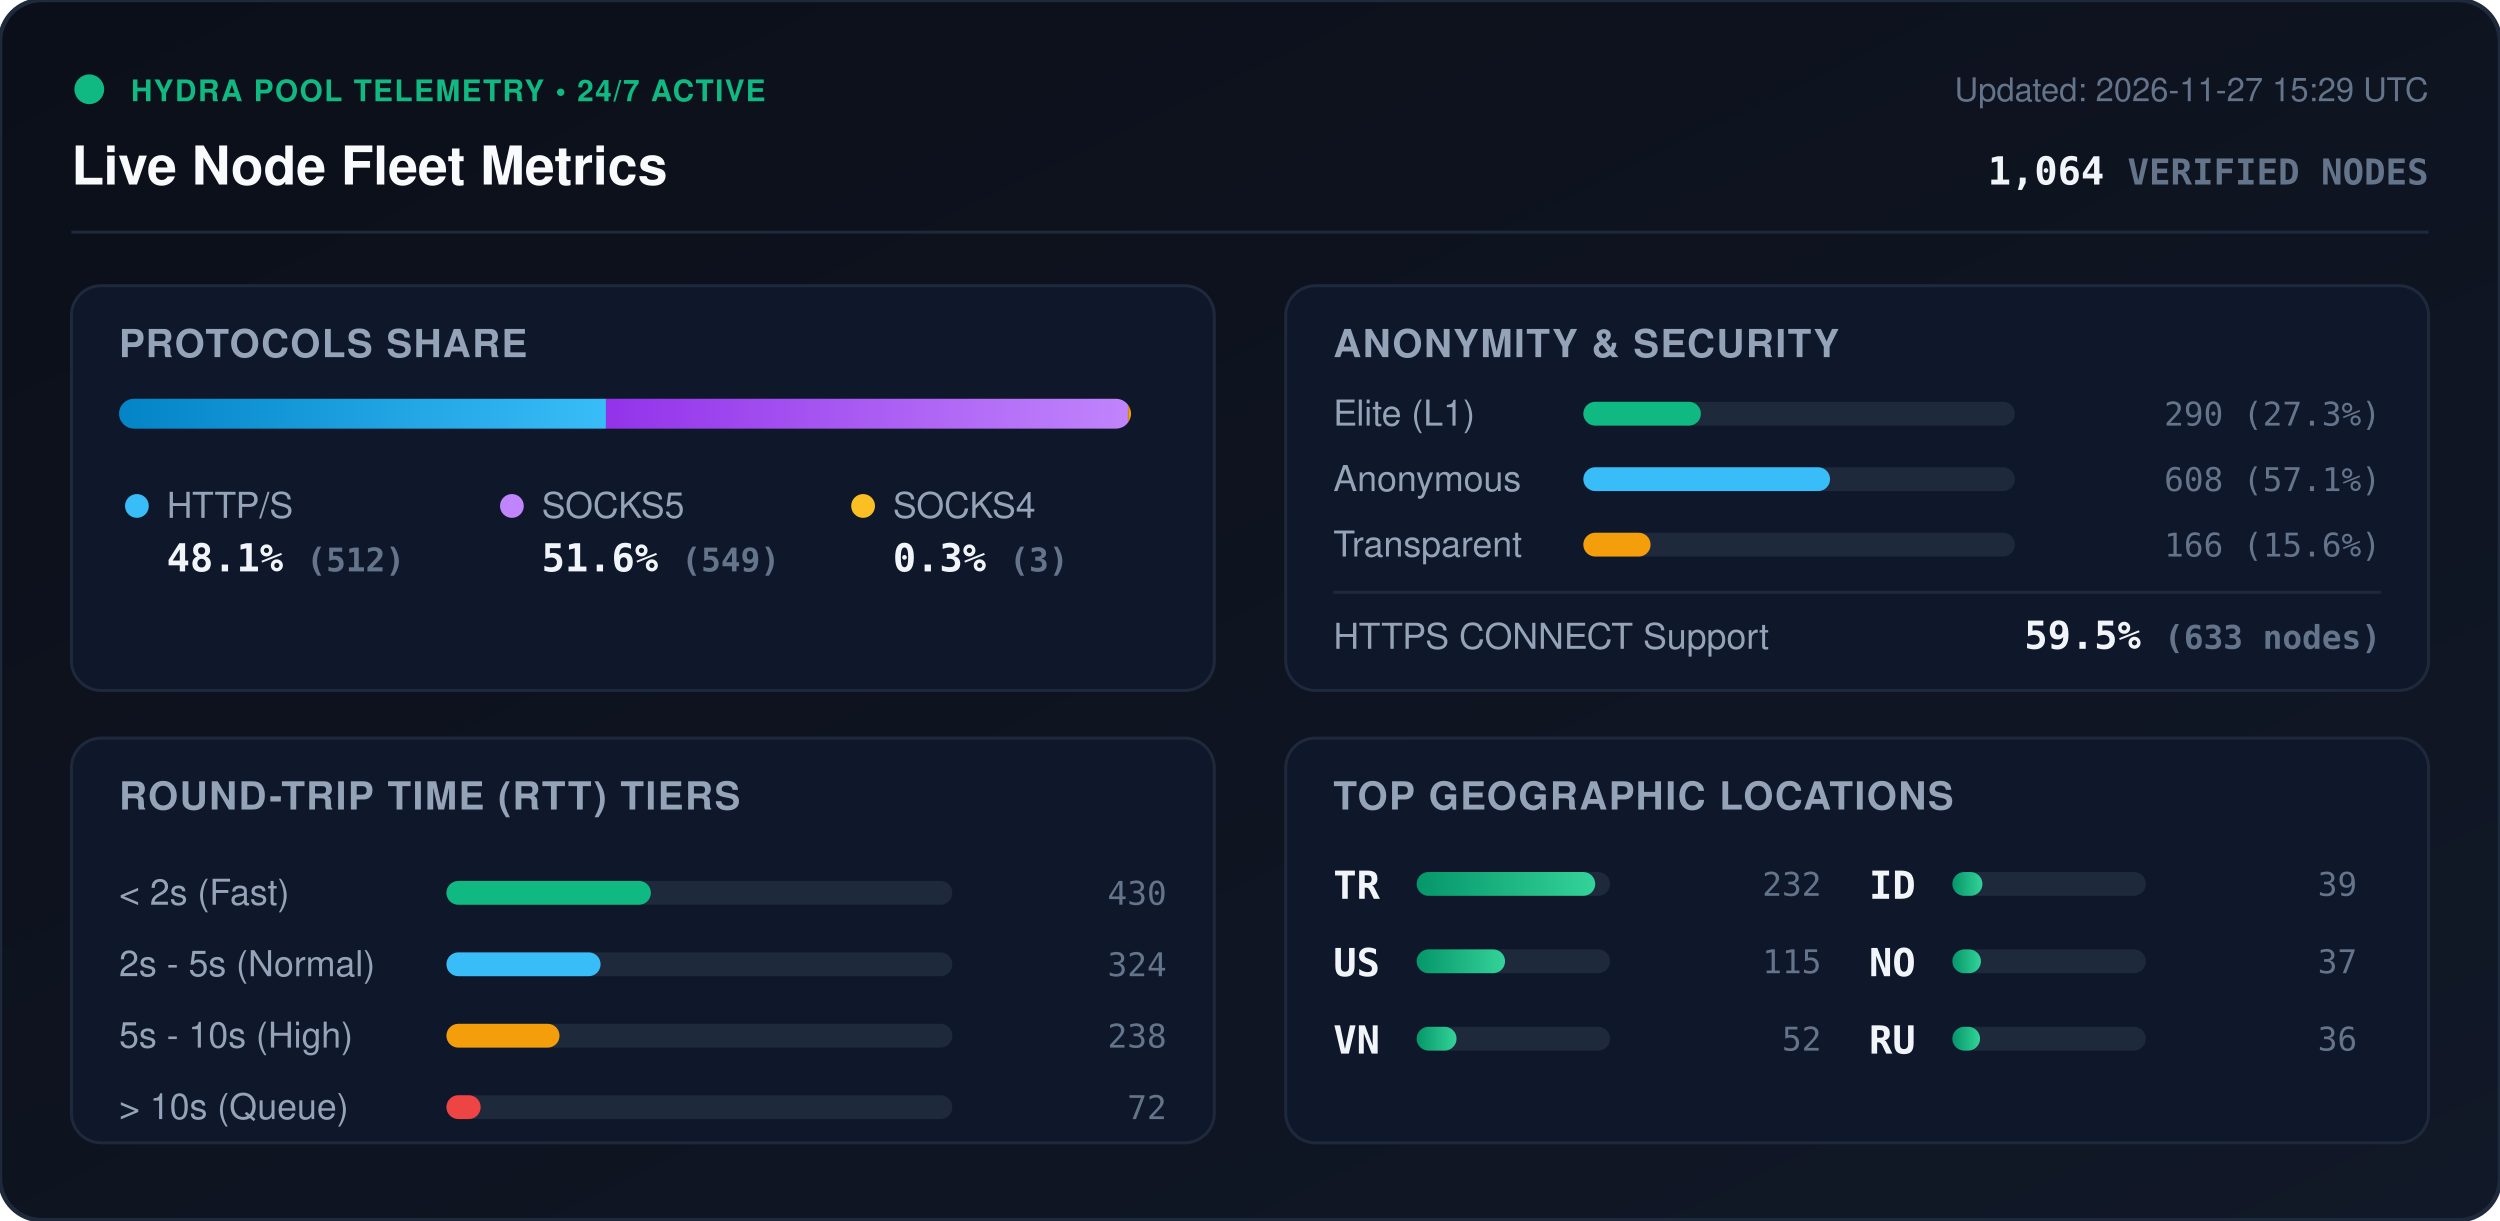
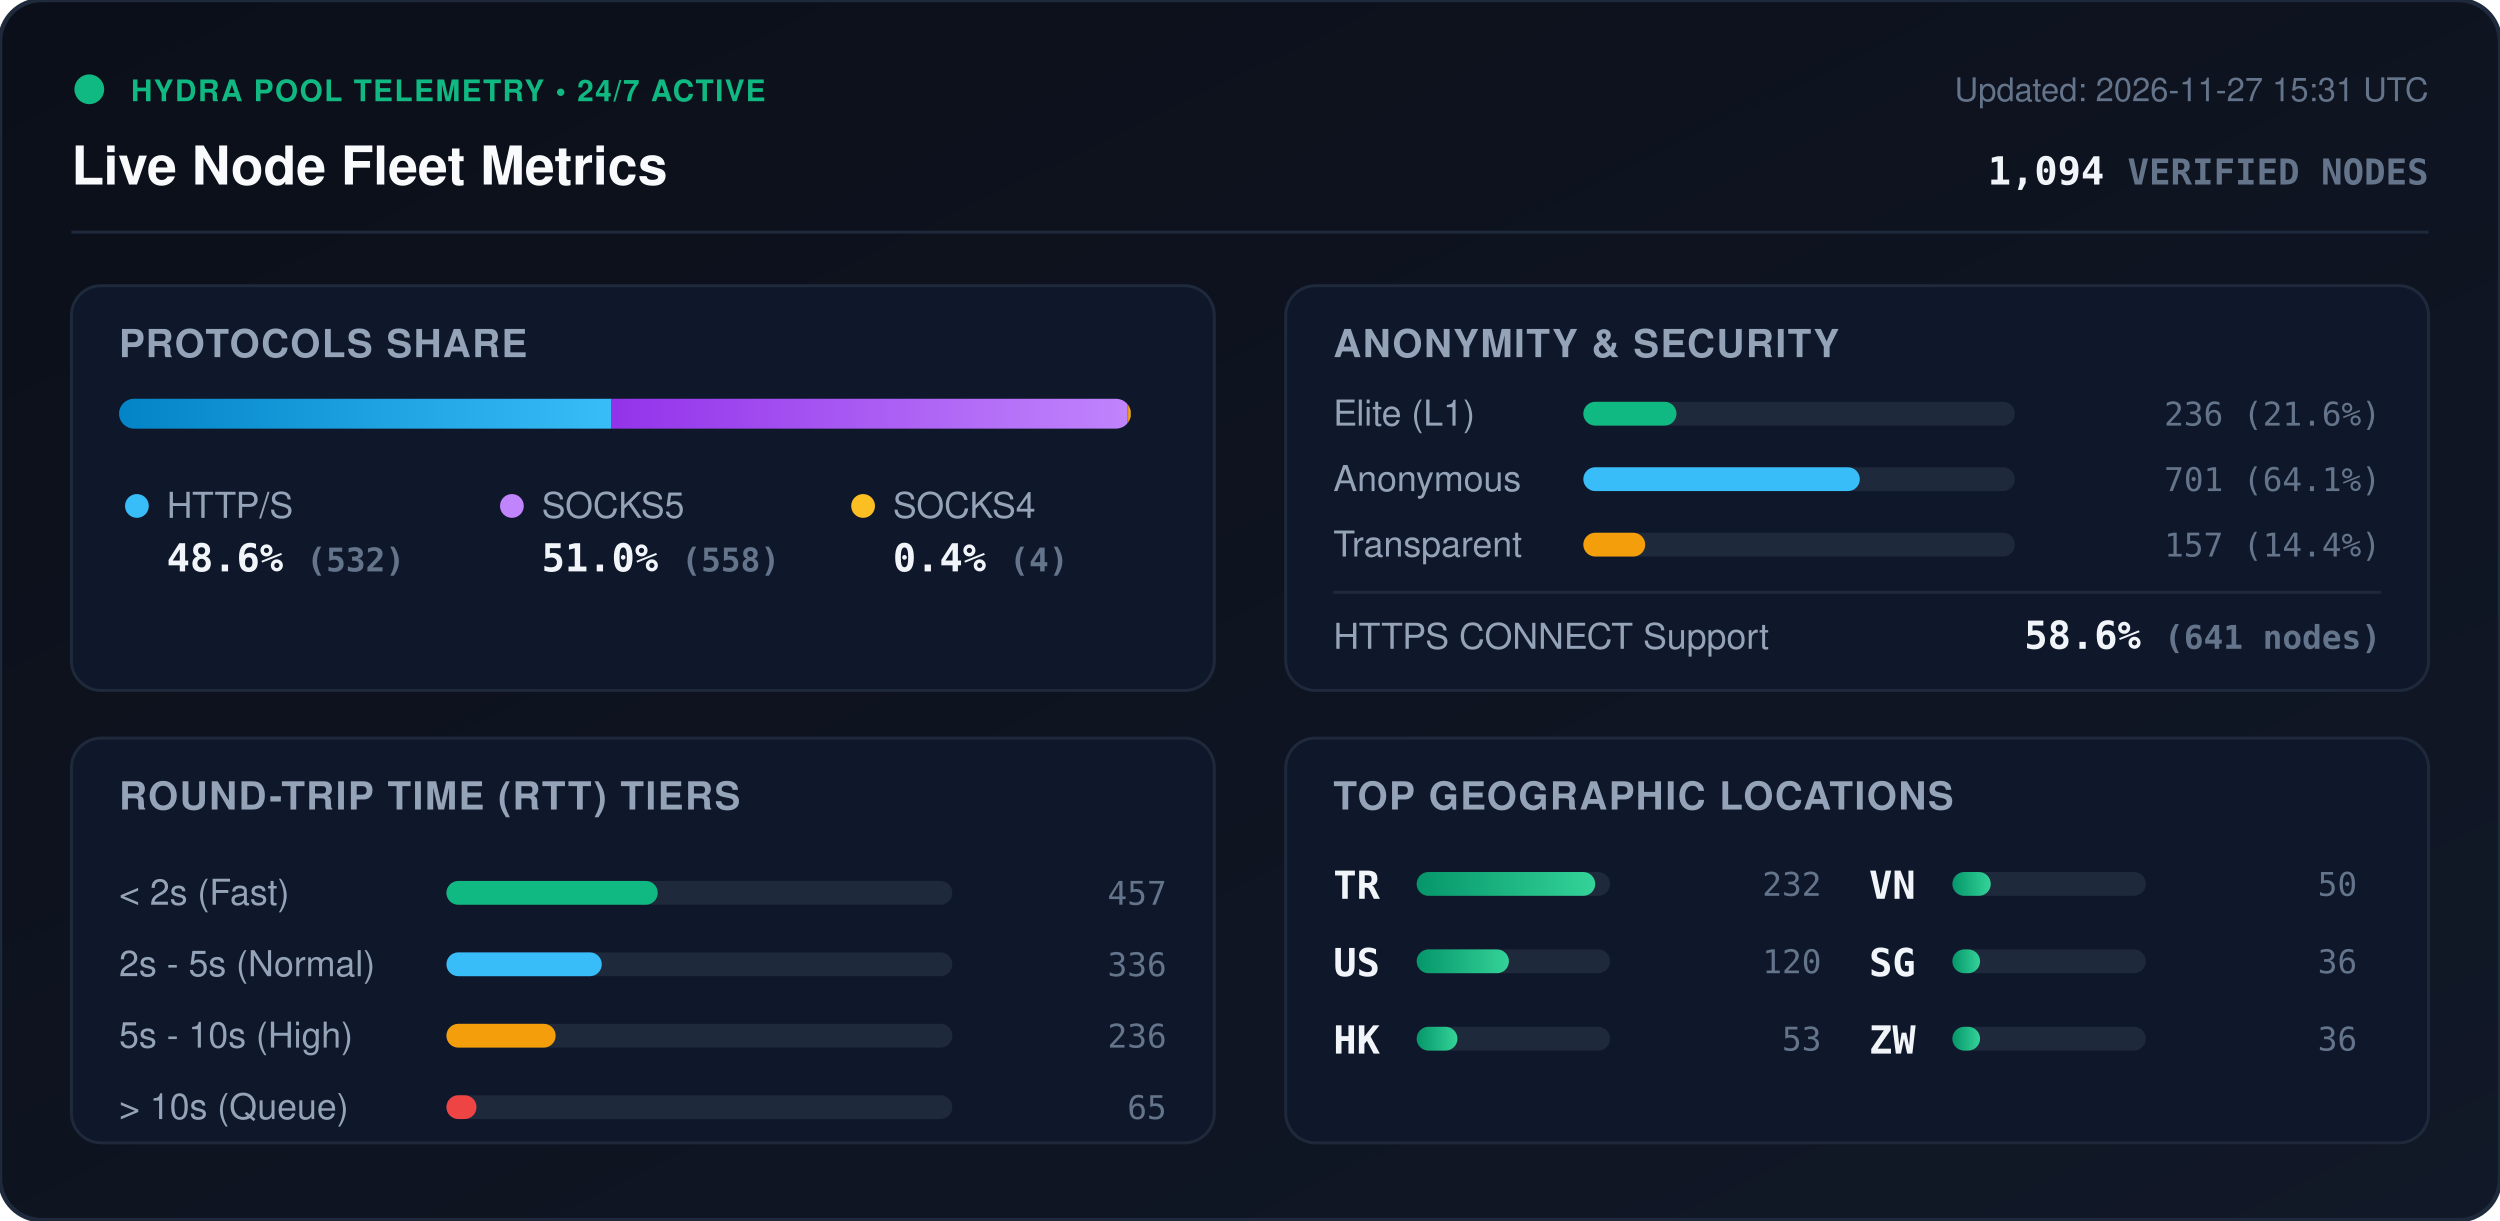
<svg xmlns="http://www.w3.org/2000/svg" viewBox="0 0 840 410" width="840" height="410" style="max-width: 100%; height: auto;">
  <defs>
    <linearGradient id="bg" x1="0%" y1="0%" x2="100%" y2="100%">
      <stop offset="0%" stop-color="#0b0f19" />
      <stop offset="100%" stop-color="#111827" />
    </linearGradient>
    <linearGradient id="bar-http" x1="0%" y1="0%" x2="100%" y2="0%">
      <stop offset="0%" stop-color="#0284c7" />
      <stop offset="100%" stop-color="#38bdf8" />
    </linearGradient>
    <linearGradient id="bar-socks5" x1="0%" y1="0%" x2="100%" y2="0%">
      <stop offset="0%" stop-color="#9333ea" />
      <stop offset="100%" stop-color="#c084fc" />
    </linearGradient>
    <linearGradient id="bar-socks4" x1="0%" y1="0%" x2="100%" y2="0%">
      <stop offset="0%" stop-color="#d97706" />
      <stop offset="100%" stop-color="#fbbf24" />
    </linearGradient>
    <linearGradient id="bar-green" x1="0%" y1="0%" x2="100%" y2="0%">
      <stop offset="0%" stop-color="#059669" />
      <stop offset="100%" stop-color="#34d399" />
    </linearGradient>
    <clipPath id="prog-track-clip">
      <rect width="340.0" height="10" rx="5" />
    </clipPath>
    <style>
      .title { font: 700 18px -apple-system, BlinkMacSystemFont, 'Segoe UI', Helvetica, Arial, sans-serif; fill: #f8fafc; }
      .sub { font: 500 11px -apple-system, BlinkMacSystemFont, 'Segoe UI', Helvetica, Arial, sans-serif; fill: #64748b; }
      .section-hdr { font: 600 13px -apple-system, BlinkMacSystemFont, 'Segoe UI', Helvetica, Arial, sans-serif; fill: #94a3b8; letter-spacing: 0.5px; }
      .metric-val { font: 700 13px -apple-system, BlinkMacSystemFont, 'Segoe UI', Helvetica, Arial, sans-serif; fill: #f1f5f9; }
      .metric-lbl { font: 500 12px -apple-system, BlinkMacSystemFont, 'Segoe UI', Helvetica, Arial, sans-serif; fill: #94a3b8; }
      .badge-txt { font: 700 10px -apple-system, BlinkMacSystemFont, 'Segoe UI', Helvetica, Arial, sans-serif; fill: #10b981; letter-spacing: 0.5px; }
      .mono { font-family: ui-monospace, SFMono-Regular, Menlo, Monaco, Consolas, monospace; }
      .pulse { animation: beacon 2s infinite ease-in-out; }
      @keyframes beacon { 0%, 100% { opacity: 1; } 50% { opacity: 0.35; } }
    </style>
  </defs>
  <rect width="840" height="410" rx="14" fill="url(#bg)" stroke="#1e293b" stroke-width="1.5" />
  <g transform="translate(24, 24)">
    <circle cx="6" cy="6" r="5" fill="#10b981" class="pulse" />
    <text x="20" y="10" class="badge-txt">HYDRA POOL TELEMETRY • 24/7 ACTIVE</text>
    <text x="0" y="38" class="title">Live Node Fleet Metrics</text>
-     <text x="792" y="10" text-anchor="end" class="sub">Updated: 2026-11-27 15:29 UTC</text>
-     <text x="792" y="38" text-anchor="end" class="metric-val mono" fill="#38bdf8">1,064 <tspan font-size="12" fill="#64748b">VERIFIED NODES</tspan>
+     <text x="792" y="10" text-anchor="end" class="sub">Updated: 2026-11-27 15:31 UTC</text>
+     <text x="792" y="38" text-anchor="end" class="metric-val mono" fill="#38bdf8">1,094 <tspan font-size="12" fill="#64748b">VERIFIED NODES</tspan>
    </text>
  </g>
  <line x1="24" y1="78" x2="816" y2="78" stroke="#1e293b" stroke-width="1" />
  <g transform="translate(24, 96)">
    <rect width="384" height="136" rx="10" fill="#0f172a" stroke="#1e293b" />
    <text x="16" y="24" class="section-hdr">PROTOCOLS SHARE</text>
    <g transform="translate(16, 38)">
      <rect width="340.0" height="10" rx="5" fill="#1e293b" />
      <g clip-path="url(#prog-track-clip)">
-         <rect x="0" width="163.6" height="10" fill="url(#bar-http)" />
-         <rect x="163.6" width="175.4" height="10" fill="url(#bar-socks5)" />
-         <rect x="339.0" width="1.0" height="10" fill="url(#bar-socks4)" />
+         <rect x="0" width="165.3" height="10" fill="url(#bar-http)" />
+         <rect x="165.3" width="173.4" height="10" fill="url(#bar-socks5)" />
+         <rect x="338.7" width="1.2" height="10" fill="url(#bar-socks4)" />
      </g>
    </g>
    <g transform="translate(16, 68)">
      <circle cx="6" cy="6" r="4" fill="#38bdf8" />
      <text x="16" y="10" class="metric-lbl">HTTP/S</text>
-       <text x="16" y="28" class="metric-val mono">48.1% <tspan font-size="11" fill="#64748b">(512)</tspan>
+       <text x="16" y="28" class="metric-val mono">48.6% <tspan font-size="11" fill="#64748b">(532)</tspan>
      </text>
      <circle cx="132" cy="6" r="4" fill="#c084fc" />
      <text x="142" y="10" class="metric-lbl">SOCKS5</text>
-       <text x="142" y="28" class="metric-val mono">51.6% <tspan font-size="11" fill="#64748b">(549)</tspan>
+       <text x="142" y="28" class="metric-val mono">51.0% <tspan font-size="11" fill="#64748b">(558)</tspan>
      </text>
      <circle cx="250" cy="6" r="4" fill="#fbbf24" />
      <text x="260" y="10" class="metric-lbl">SOCKS4</text>
-       <text x="260" y="28" class="metric-val mono">0.3% <tspan font-size="11" fill="#64748b">(3)</tspan>
+       <text x="260" y="28" class="metric-val mono">0.4% <tspan font-size="11" fill="#64748b">(4)</tspan>
      </text>
    </g>
  </g>
  <g transform="translate(432, 96)">
    <rect width="384" height="136" rx="10" fill="#0f172a" stroke="#1e293b" />
    <text x="16" y="24" class="section-hdr">ANONYMITY &amp; SECURITY</text>
    <text x="16" y="47" class="metric-lbl">Elite (L1)</text>
    <rect x="100" y="39" width="145.0" height="8" rx="4" fill="#1e293b" />
-     <rect x="100" y="39" width="39.5" height="8" rx="4" fill="#10b981" />
-     <text x="368" y="47" text-anchor="end" class="mono sub" fill="#e2e8f0">290 (27.3%)</text>
+     <rect x="100" y="39" width="31.3" height="8" rx="4" fill="#10b981" />
+     <text x="368" y="47" text-anchor="end" class="mono sub" fill="#e2e8f0">236 (21.6%)</text>
    <text x="16" y="69" class="metric-lbl">Anonymous</text>
    <rect x="100" y="61" width="145.0" height="8" rx="4" fill="#1e293b" />
-     <rect x="100" y="61" width="82.9" height="8" rx="4" fill="#38bdf8" />
-     <text x="368" y="69" text-anchor="end" class="mono sub" fill="#e2e8f0">608 (57.1%)</text>
+     <rect x="100" y="61" width="92.9" height="8" rx="4" fill="#38bdf8" />
+     <text x="368" y="69" text-anchor="end" class="mono sub" fill="#e2e8f0">701 (64.1%)</text>
    <text x="16" y="91" class="metric-lbl">Transparent</text>
    <rect x="100" y="83" width="145.0" height="8" rx="4" fill="#1e293b" />
-     <rect x="100" y="83" width="22.6" height="8" rx="4" fill="#f59e0b" />
-     <text x="368" y="91" text-anchor="end" class="mono sub" fill="#e2e8f0">166 (15.6%)</text>
+     <rect x="100" y="83" width="20.8" height="8" rx="4" fill="#f59e0b" />
+     <text x="368" y="91" text-anchor="end" class="mono sub" fill="#e2e8f0">157 (14.4%)</text>
    <line x1="16" y1="103" x2="368" y2="103" stroke="#1e293b" stroke-width="1" />
    <text x="16" y="122" class="metric-lbl">HTTPS CONNECT Support</text>
-     <text x="368" y="122" text-anchor="end" class="metric-val mono" fill="#34d399">59.5% <tspan font-size="11" fill="#64748b">(633 nodes)</tspan>
+     <text x="368" y="122" text-anchor="end" class="metric-val mono" fill="#34d399">58.6% <tspan font-size="11" fill="#64748b">(641 nodes)</tspan>
    </text>
  </g>
  <g transform="translate(24, 248)">
    <rect width="384" height="136" rx="10" fill="#0f172a" stroke="#1e293b" />
    <text x="16" y="24" class="section-hdr">ROUND-TRIP TIME (RTT) TIERS</text>
    <g transform="translate(16, 42)">
      <text x="0" y="14" class="metric-lbl">&lt; 2s (Fast)</text>
      <rect x="110" y="6" width="170" height="8" rx="4" fill="#1e293b" />
-       <rect x="110" y="6" width="68.7" height="8" rx="4" fill="#10b981" />
-       <text x="352" y="14" text-anchor="end" class="mono sub">430</text>
+       <rect x="110" y="6" width="71.0" height="8" rx="4" fill="#10b981" />
+       <text x="352" y="14" text-anchor="end" class="mono sub">457</text>
      <text x="0" y="38" class="metric-lbl">2s - 5s (Normal)</text>
      <rect x="110" y="30" width="170" height="8" rx="4" fill="#1e293b" />
-       <rect x="110" y="30" width="51.8" height="8" rx="4" fill="#38bdf8" />
-       <text x="352" y="38" text-anchor="end" class="mono sub">324</text>
+       <rect x="110" y="30" width="52.2" height="8" rx="4" fill="#38bdf8" />
+       <text x="352" y="38" text-anchor="end" class="mono sub">336</text>
      <text x="0" y="62" class="metric-lbl">5s - 10s (High)</text>
      <rect x="110" y="54" width="170" height="8" rx="4" fill="#1e293b" />
-       <rect x="110" y="54" width="38.0" height="8" rx="4" fill="#f59e0b" />
-       <text x="352" y="62" text-anchor="end" class="mono sub">238</text>
+       <rect x="110" y="54" width="36.7" height="8" rx="4" fill="#f59e0b" />
+       <text x="352" y="62" text-anchor="end" class="mono sub">236</text>
      <text x="0" y="86" class="metric-lbl">&gt; 10s (Queue)</text>
      <rect x="110" y="78" width="170" height="8" rx="4" fill="#1e293b" />
-       <rect x="110" y="78" width="11.5" height="8" rx="4" fill="#ef4444" />
-       <text x="352" y="86" text-anchor="end" class="mono sub">72</text>
+       <rect x="110" y="78" width="10.1" height="8" rx="4" fill="#ef4444" />
+       <text x="352" y="86" text-anchor="end" class="mono sub">65</text>
    </g>
  </g>
  <g transform="translate(432, 248)">
    <rect width="384" height="136" rx="10" fill="#0f172a" stroke="#1e293b" />
    <text x="16" y="24" class="section-hdr">TOP GEOGRAPHIC LOCATIONS</text>
    <g transform="translate(16, 42)">
      <g transform="translate(0, 0)">
        <text x="0" y="12" class="mono metric-val" font-size="12">TR</text>
        <rect x="28" y="3" width="65" height="8" rx="4" fill="#1e293b" />
        <rect x="28" y="3" width="60.0" height="8" rx="4" fill="url(#bar-green)" />
        <text x="164" y="11" text-anchor="end" class="mono sub">232</text>
      </g>
      <g transform="translate(0, 26)">
        <text x="0" y="12" class="mono metric-val" font-size="12">US</text>
        <rect x="28" y="3" width="65" height="8" rx="4" fill="#1e293b" />
-         <rect x="28" y="3" width="29.7" height="8" rx="4" fill="url(#bar-green)" />
-         <text x="164" y="11" text-anchor="end" class="mono sub">115</text>
+         <rect x="28" y="3" width="31.0" height="8" rx="4" fill="url(#bar-green)" />
+         <text x="164" y="11" text-anchor="end" class="mono sub">120</text>
      </g>
      <g transform="translate(0, 52)">
+         <text x="0" y="12" class="mono metric-val" font-size="12">HK</text>
+         <rect x="28" y="3" width="65" height="8" rx="4" fill="#1e293b" />
+         <rect x="28" y="3" width="13.7" height="8" rx="4" fill="url(#bar-green)" />
+         <text x="164" y="11" text-anchor="end" class="mono sub">53</text>
+       </g>
+       <g transform="translate(180, 0)">
        <text x="0" y="12" class="mono metric-val" font-size="12">VN</text>
        <rect x="28" y="3" width="65" height="8" rx="4" fill="#1e293b" />
-         <rect x="28" y="3" width="13.4" height="8" rx="4" fill="url(#bar-green)" />
-         <text x="164" y="11" text-anchor="end" class="mono sub">52</text>
-       </g>
-       <g transform="translate(180, 0)">
-         <text x="0" y="12" class="mono metric-val" font-size="12">ID</text>
-         <rect x="28" y="3" width="65" height="8" rx="4" fill="#1e293b" />
-         <rect x="28" y="3" width="10.1" height="8" rx="4" fill="url(#bar-green)" />
-         <text x="164" y="11" text-anchor="end" class="mono sub">39</text>
+         <rect x="28" y="3" width="12.9" height="8" rx="4" fill="url(#bar-green)" />
+         <text x="164" y="11" text-anchor="end" class="mono sub">50</text>
      </g>
      <g transform="translate(180, 26)">
-         <text x="0" y="12" class="mono metric-val" font-size="12">NO</text>
+         <text x="0" y="12" class="mono metric-val" font-size="12">SG</text>
        <rect x="28" y="3" width="65" height="8" rx="4" fill="#1e293b" />
-         <rect x="28" y="3" width="9.6" height="8" rx="4" fill="url(#bar-green)" />
-         <text x="164" y="11" text-anchor="end" class="mono sub">37</text>
+         <rect x="28" y="3" width="9.3" height="8" rx="4" fill="url(#bar-green)" />
+         <text x="164" y="11" text-anchor="end" class="mono sub">36</text>
      </g>
      <g transform="translate(180, 52)">
-         <text x="0" y="12" class="mono metric-val" font-size="12">RU</text>
+         <text x="0" y="12" class="mono metric-val" font-size="12">ZW</text>
        <rect x="28" y="3" width="65" height="8" rx="4" fill="#1e293b" />
        <rect x="28" y="3" width="9.3" height="8" rx="4" fill="url(#bar-green)" />
        <text x="164" y="11" text-anchor="end" class="mono sub">36</text>
      </g>
    </g>
  </g>
</svg>
